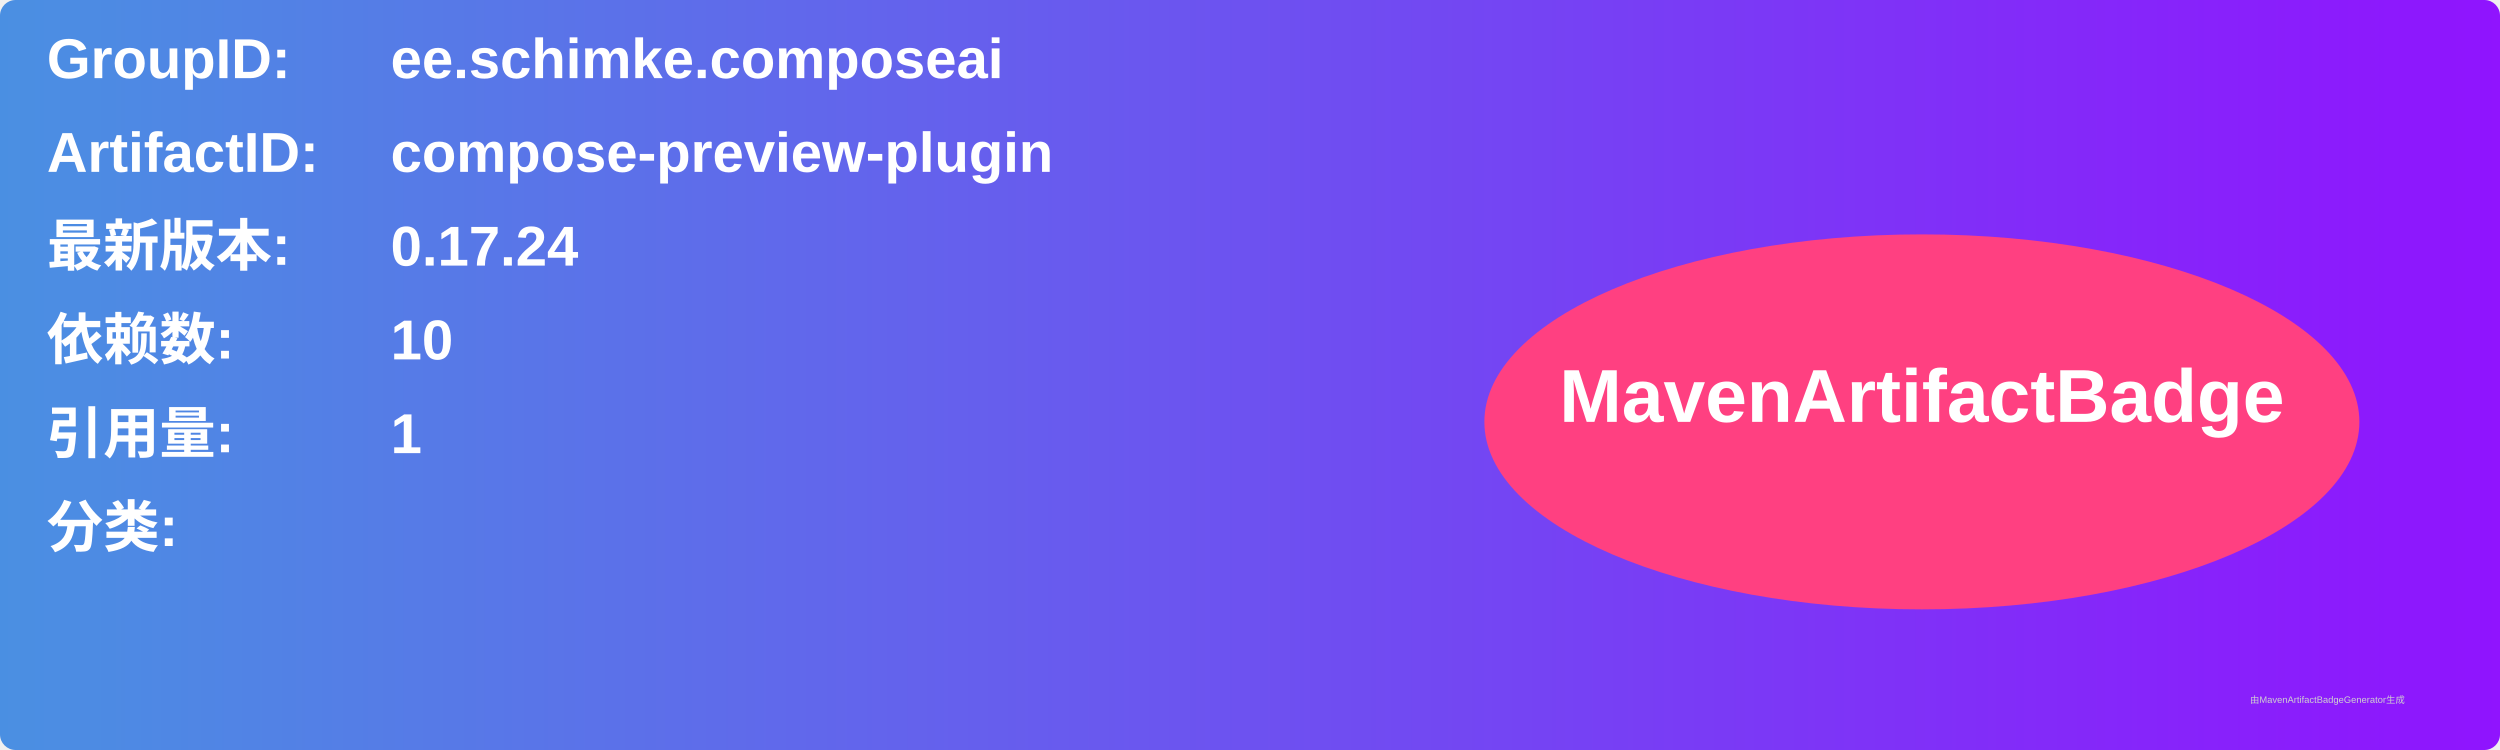
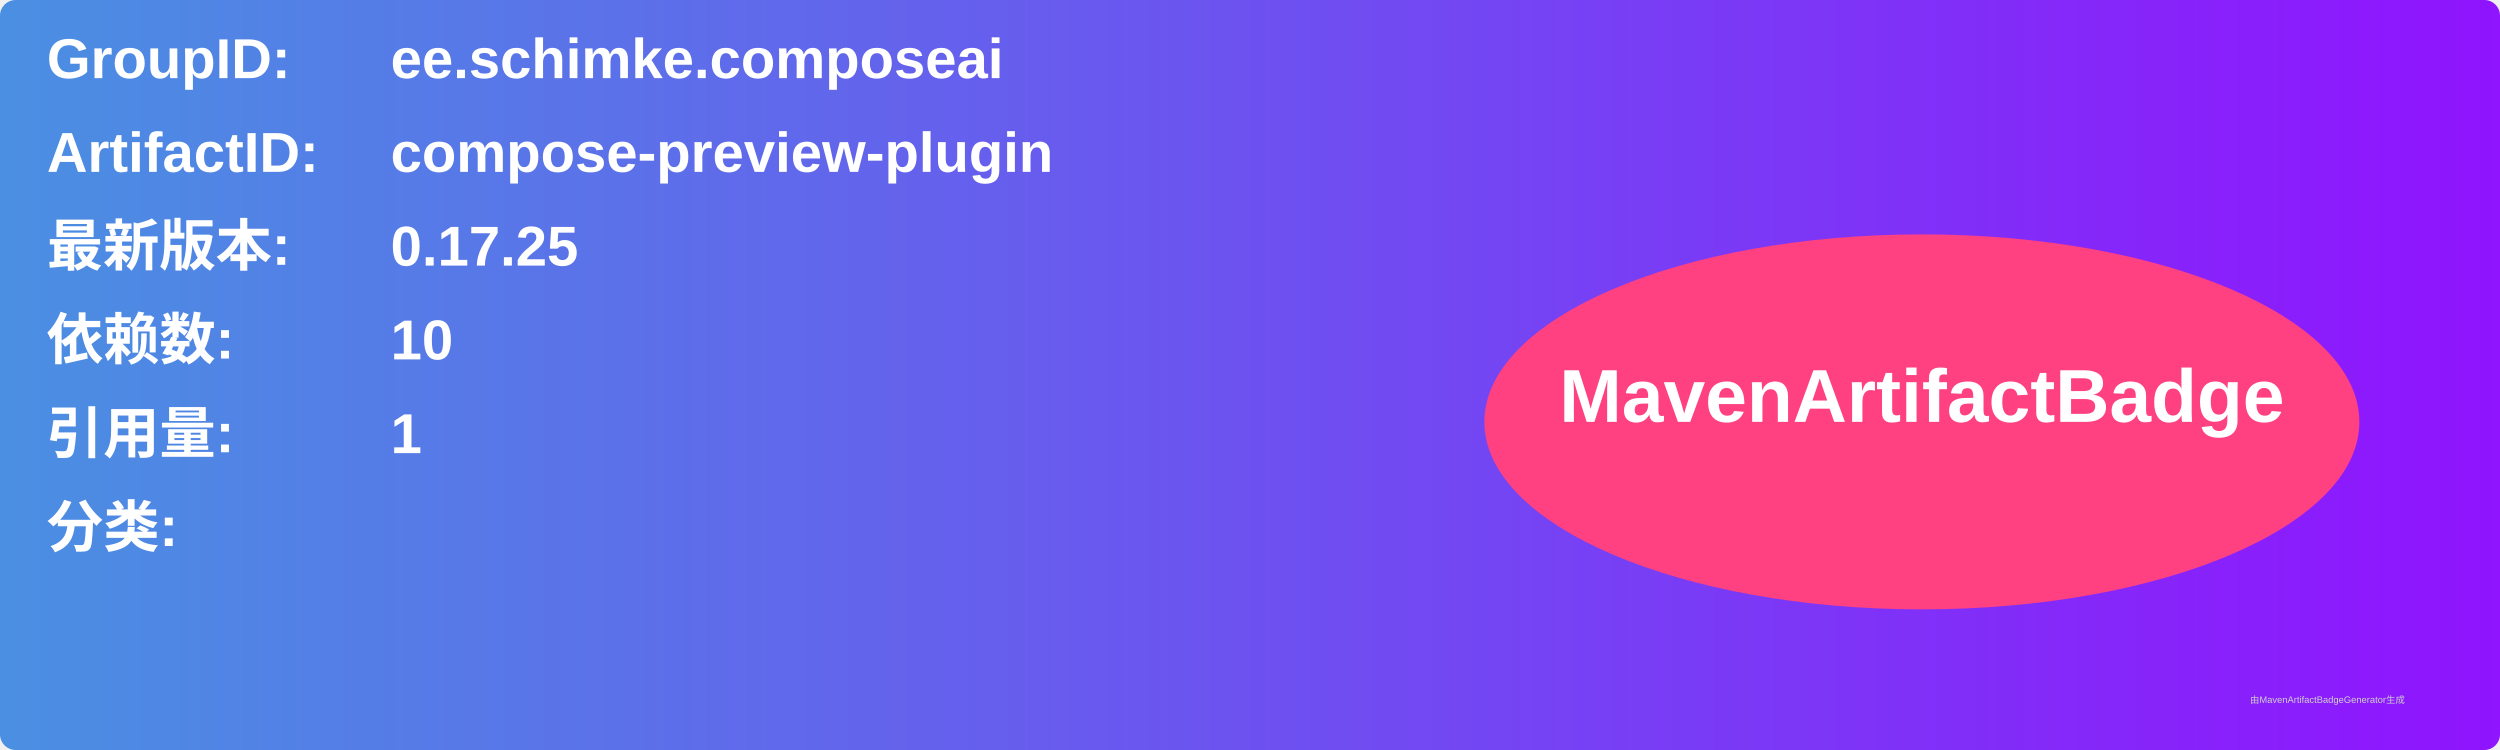
<svg xmlns="http://www.w3.org/2000/svg" width="800" height="240" viewBox="0 0 800 240">
  <linearGradient id="grad" x1="0%" y1="0%" x2="100%" y2="0%">
    <stop offset="0%" stop-color="#4a90e2" />
    <stop offset="100%" stop-color="#9013fe" />
  </linearGradient>
  <rect width="100%" height="100%" rx="5" ry="5" fill="url(#grad)" />
  <g transform="translate(15, 15)">
    <text x="0" y="10" font-family="Arial" font-size="18" fill="white" font-weight="bold" width="260">GroupID:</text>
    <text x="110" y="10" font-family="Arial" font-size="18" fill="white" font-weight="bold" width="460">ee.schimke.composeai</text>
    <text x="0" y="40" font-family="Arial" font-size="18" fill="white" font-weight="bold" width="260">ArtifactID:</text>
    <text x="110" y="40" font-family="Arial" font-size="18" fill="white" font-weight="bold" width="460">compose-preview-plugin</text>
    <text x="0" y="70" font-family="Arial" font-size="18" fill="white" font-weight="bold">最新版本:</text>
    <text x="110" y="70" font-family="Arial" font-size="18" fill="white" font-weight="bold">
-       <tspan font-weight="bold">0.17.24</tspan>
+       <tspan font-weight="bold">0.17.25</tspan>
    </text>
    <text x="0" y="100" font-family="Arial" font-size="18" fill="white" font-weight="bold">依赖数: </text>
    <text x="110" y="100" font-family="Arial" font-size="18" fill="white">
      <tspan font-weight="bold">10</tspan>
    </text>
    <text x="0" y="130" font-family="Arial" font-size="18" fill="white" font-weight="bold">引用量: </text>
    <text x="110" y="130" font-family="Arial" font-size="18" fill="white">
      <tspan font-weight="bold">1</tspan>
    </text>
    <text x="0" y="160" font-family="Arial" font-size="18" fill="white" font-weight="bold">分类:</text>
    <text x="10" y="190" font-family="Arial" font-size="10" fill="white">
      <tspan font-weight="bold" />
    </text>
    <ellipse cx="600" cy="120" rx="140" ry="60" fill="#ff4081" />
    <text x="600" y="120" text-anchor="middle" font-family="Arial" font-size="24" fill="white" font-weight="bold">MavenArtifactBadge</text>
  </g>
  <text x="720" y="225" font-family="Arial" font-size="3" fill="#d0d0d0">由MavenArtifactBadgeGenerator生成</text>
</svg>
